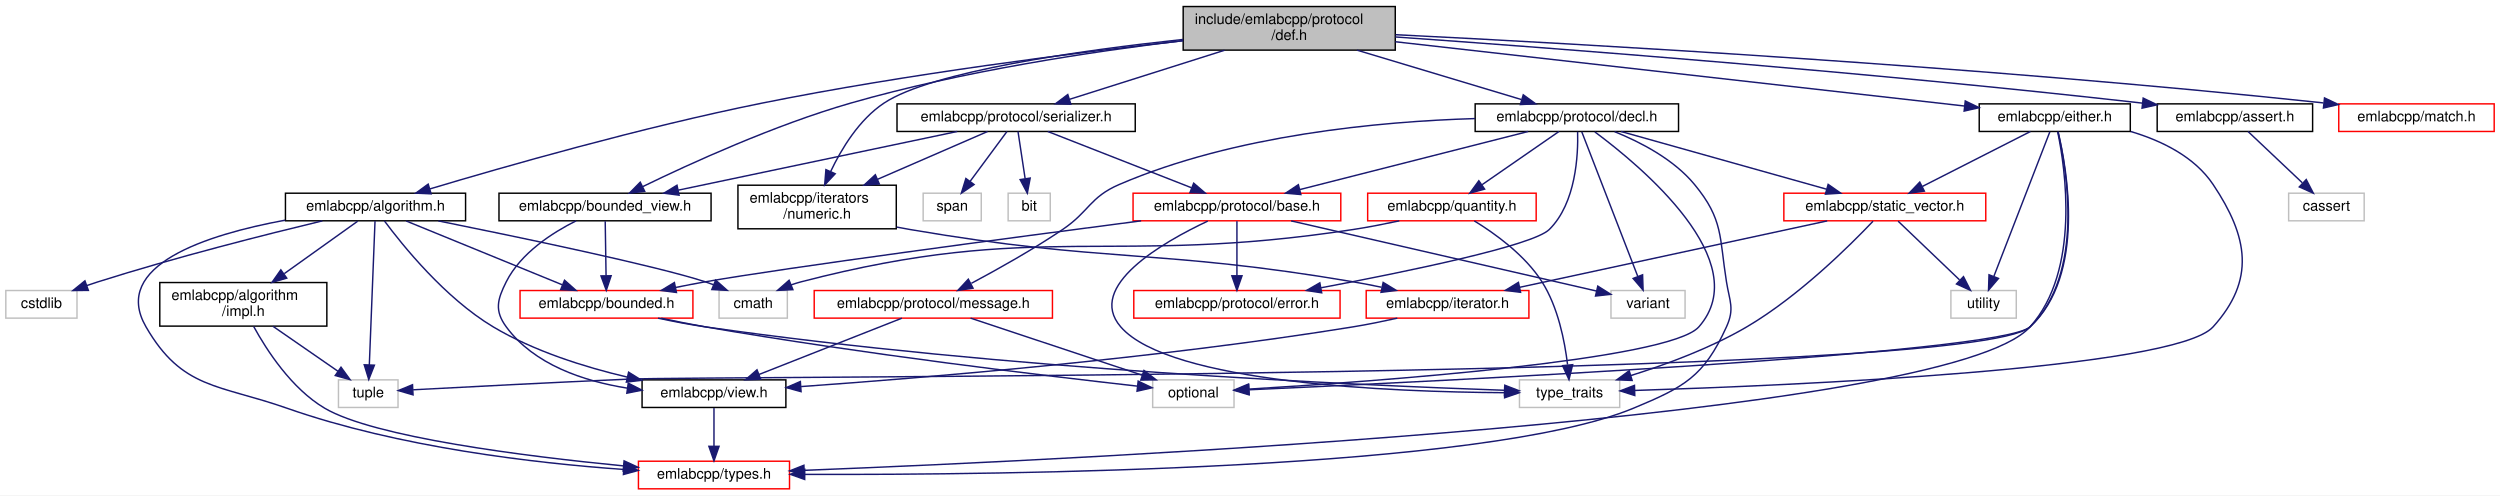
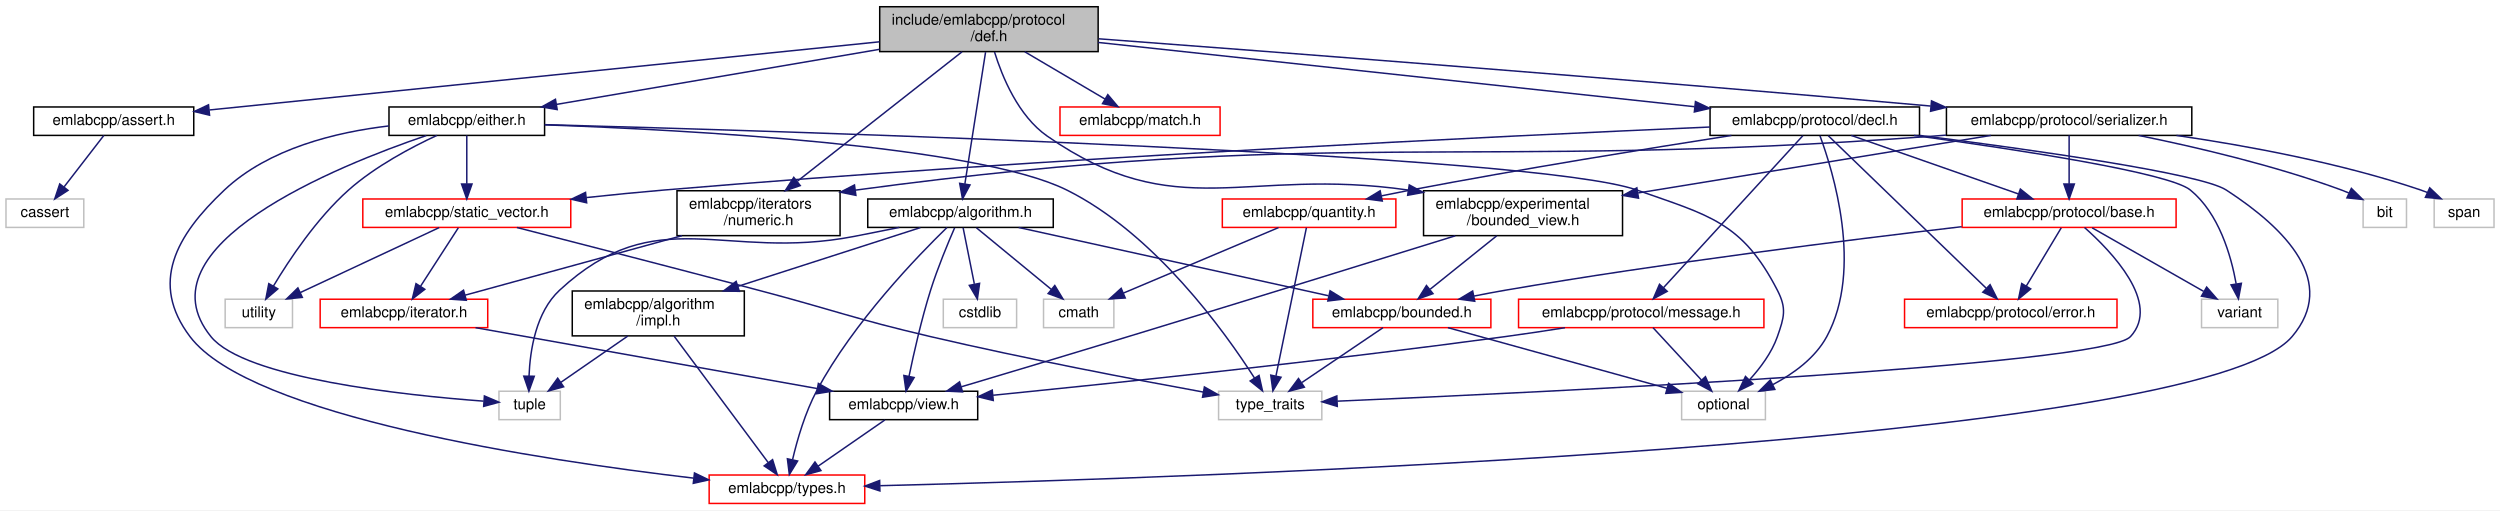
- <svg xmlns="http://www.w3.org/2000/svg" xmlns:xlink="http://www.w3.org/1999/xlink" width="1721pt" height="341pt" viewBox="0.00 0.00 1721.00 341.00">
+ <svg xmlns="http://www.w3.org/2000/svg" xmlns:xlink="http://www.w3.org/1999/xlink" width="1671pt" height="341pt" viewBox="0.00 0.00 1671.00 341.00">
  <g id="graph0" class="graph" transform="scale(1 1) rotate(0) translate(4 337)">
-     <polygon fill="white" stroke="transparent" points="-4,4 -4,-337 1717,-337 1717,4 -4,4" />
+     <polygon fill="white" stroke="transparent" points="-4,4 -4,-337 1667,-337 1667,4 -4,4" />
    <g id="node1" class="node">
      <g id="a_node1">
        <a xlink:title=" ">
-           <polygon fill="#bfbfbf" stroke="black" points="810.5,-302.5 810.5,-332.5 956.5,-332.5 956.5,-302.5 810.5,-302.5" />
-           <text text-anchor="start" x="818.5" y="-320.5" font-family="Helvetica,sans-Serif" font-size="10.00">include/emlabcpp/protocol</text>
-           <text text-anchor="middle" x="883.5" y="-309.5" font-family="Helvetica,sans-Serif" font-size="10.00">/def.h</text>
+           <polygon fill="#bfbfbf" stroke="black" points="584,-302.5 584,-332.5 730,-332.5 730,-302.5 584,-302.5" />
+           <text text-anchor="start" x="592" y="-320.5" font-family="Helvetica,sans-Serif" font-size="10.00">include/emlabcpp/protocol</text>
+           <text text-anchor="middle" x="657" y="-309.5" font-family="Helvetica,sans-Serif" font-size="10.00">/def.h</text>
        </a>
      </g>
    </g>
    <g id="node2" class="node">
      <g id="a_node2">
        <a xlink:href="algorithm_8h.html" target="_top" xlink:title=" ">
-           <polygon fill="white" stroke="black" points="192.5,-185 192.5,-204 316.5,-204 316.5,-185 192.5,-185" />
-           <text text-anchor="middle" x="254.5" y="-192" font-family="Helvetica,sans-Serif" font-size="10.00">emlabcpp/algorithm.h</text>
+           <polygon fill="white" stroke="black" points="576,-185 576,-204 700,-204 700,-185 576,-185" />
+           <text text-anchor="middle" x="638" y="-192" font-family="Helvetica,sans-Serif" font-size="10.00">emlabcpp/algorithm.h</text>
        </a>
      </g>
    </g>
    <g id="edge1" class="edge">
-       <path fill="none" stroke="midnightblue" d="M810.4,-308.96C736.78,-300.75 620.15,-286.06 520.5,-266 437.95,-249.38 342.99,-222.23 291.83,-206.92" />
-       <polygon fill="midnightblue" stroke="midnightblue" points="292.78,-203.56 282.2,-204.03 290.76,-210.26 292.78,-203.56" />
+       <path fill="none" stroke="midnightblue" d="M654.75,-302.14C651.3,-280.2 644.72,-238.33 640.92,-214.09" />
+       <polygon fill="midnightblue" stroke="midnightblue" points="644.35,-213.39 639.34,-204.05 637.44,-214.47 644.35,-213.39" />
    </g>
    <g id="node12" class="node">
      <g id="a_node12">
        <a xlink:href="assert_8h.html" target="_top" xlink:title=" ">
-           <polygon fill="white" stroke="black" points="1481,-246.5 1481,-265.5 1588,-265.5 1588,-246.5 1481,-246.5" />
-           <text text-anchor="middle" x="1534.5" y="-253.5" font-family="Helvetica,sans-Serif" font-size="10.00">emlabcpp/assert.h</text>
+           <polygon fill="white" stroke="black" points="18.5,-246.5 18.5,-265.5 125.5,-265.5 125.5,-246.5 18.5,-246.5" />
+           <text text-anchor="middle" x="72" y="-253.5" font-family="Helvetica,sans-Serif" font-size="10.00">emlabcpp/assert.h</text>
        </a>
      </g>
    </g>
    <g id="edge14" class="edge">
-       <path fill="none" stroke="midnightblue" d="M956.51,-311.56C1065.9,-303.85 1279.04,-287.71 1470.92,-266" />
-       <polygon fill="midnightblue" stroke="midnightblue" points="1471.37,-269.47 1480.91,-264.86 1470.58,-262.52 1471.37,-269.47" />
+       <path fill="none" stroke="midnightblue" d="M583.8,-309.05C468.26,-297.3 245.55,-274.65 136.01,-263.51" />
+       <polygon fill="midnightblue" stroke="midnightblue" points="136.07,-260 125.77,-262.47 135.37,-266.96 136.07,-260" />
    </g>
    <g id="node14" class="node">
      <g id="a_node14">
+         <a xlink:href="either_8h.html" target="_top" xlink:title=" ">
+           <polygon fill="white" stroke="black" points="256,-246.5 256,-265.5 360,-265.5 360,-246.5 256,-246.5" />
+           <text text-anchor="middle" x="308" y="-253.5" font-family="Helvetica,sans-Serif" font-size="10.00">emlabcpp/either.h</text>
+         </a>
+       </g>
+     </g>
+     <g id="edge16" class="edge">
+       <path fill="none" stroke="midnightblue" d="M583.84,-304.03C519.78,-293.11 427.85,-277.43 368.03,-267.24" />
+       <polygon fill="midnightblue" stroke="midnightblue" points="368.43,-263.75 357.99,-265.52 367.26,-270.65 368.43,-263.75" />
+     </g>
+     <g id="node18" class="node">
+       <g id="a_node18">
        <a xlink:href="bounded__view_8h.html" target="_top" xlink:title=" ">
-           <polygon fill="white" stroke="black" points="339.5,-185 339.5,-204 485.5,-204 485.5,-185 339.5,-185" />
-           <text text-anchor="middle" x="412.5" y="-192" font-family="Helvetica,sans-Serif" font-size="10.00">emlabcpp/bounded_view.h</text>
-         </a>
-       </g>
-     </g>
-     <g id="edge16" class="edge">
-       <path fill="none" stroke="midnightblue" d="M810.46,-309.05C748.64,-301.61 658.12,-288.07 581.5,-266 529.18,-250.93 471.22,-224.47 438.58,-208.6" />
-       <polygon fill="midnightblue" stroke="midnightblue" points="439.82,-205.31 429.3,-204.04 436.74,-211.59 439.82,-205.31" />
-     </g>
-     <g id="node15" class="node">
-       <g id="a_node15">
-         <a xlink:href="either_8h.html" target="_top" xlink:title=" ">
-           <polygon fill="white" stroke="black" points="1358.5,-246.5 1358.5,-265.5 1462.5,-265.5 1462.5,-246.5 1358.5,-246.5" />
-           <text text-anchor="middle" x="1410.5" y="-253.5" font-family="Helvetica,sans-Serif" font-size="10.00">emlabcpp/either.h</text>
-         </a>
-       </g>
-     </g>
-     <g id="edge19" class="edge">
-       <path fill="none" stroke="midnightblue" d="M956.5,-308.26C1060.76,-296.49 1250.5,-275.06 1348.4,-264.01" />
-       <polygon fill="midnightblue" stroke="midnightblue" points="1348.89,-267.48 1358.44,-262.88 1348.11,-260.52 1348.89,-267.48" />
+           <polygon fill="white" stroke="black" points="947.5,-179.5 947.5,-209.5 1080.5,-209.5 1080.5,-179.5 947.5,-179.5" />
+           <text text-anchor="start" x="955.5" y="-197.5" font-family="Helvetica,sans-Serif" font-size="10.00">emlabcpp/experimental</text>
+           <text text-anchor="middle" x="1014" y="-186.5" font-family="Helvetica,sans-Serif" font-size="10.00">/bounded_view.h</text>
+         </a>
+       </g>
+     </g>
+     <g id="edge27" class="edge">
+       <path fill="none" stroke="midnightblue" d="M660.72,-302.28C665.8,-285.88 676.58,-259.48 696,-246 782.72,-185.83 828.09,-225.7 937.24,-209.97" />
+       <polygon fill="midnightblue" stroke="midnightblue" points="937.96,-213.4 947.3,-208.39 936.88,-206.48 937.96,-213.4" />
    </g>
    <g id="node19" class="node">
      <g id="a_node19">
        <a xlink:href="numeric_8h.html" target="_top" xlink:title=" ">
-           <polygon fill="white" stroke="black" points="504,-179.5 504,-209.5 613,-209.5 613,-179.5 504,-179.5" />
-           <text text-anchor="start" x="512" y="-197.5" font-family="Helvetica,sans-Serif" font-size="10.00">emlabcpp/iterators</text>
-           <text text-anchor="middle" x="558.5" y="-186.5" font-family="Helvetica,sans-Serif" font-size="10.00">/numeric.h</text>
+           <polygon fill="white" stroke="black" points="448.5,-179.5 448.5,-209.5 557.5,-209.5 557.5,-179.5 448.5,-179.5" />
+           <text text-anchor="start" x="456.5" y="-197.5" font-family="Helvetica,sans-Serif" font-size="10.00">emlabcpp/iterators</text>
+           <text text-anchor="middle" x="503" y="-186.5" font-family="Helvetica,sans-Serif" font-size="10.00">/numeric.h</text>
        </a>
      </g>
    </g>
    <g id="edge30" class="edge">
-       <path fill="none" stroke="midnightblue" d="M810.39,-309.85C739.36,-302.24 637.52,-287.91 604.5,-266 587.46,-254.69 575.3,-234.68 567.78,-218.85" />
-       <polygon fill="midnightblue" stroke="midnightblue" points="570.96,-217.38 563.7,-209.66 564.56,-220.22 570.96,-217.38" />
+       <path fill="none" stroke="midnightblue" d="M639.03,-302.38C611.91,-281.07 560.36,-240.57 529.1,-216" />
+       <polygon fill="midnightblue" stroke="midnightblue" points="530.88,-212.95 520.85,-209.53 526.55,-218.46 530.88,-212.95" />
    </g>
    <g id="node20" class="node">
      <g id="a_node20">
        <a xlink:href="match_8h.html" target="_top" xlink:title=" ">
-           <polygon fill="white" stroke="red" points="1606,-246.5 1606,-265.5 1713,-265.5 1713,-246.5 1606,-246.5" />
-           <text text-anchor="middle" x="1659.5" y="-253.5" font-family="Helvetica,sans-Serif" font-size="10.00">emlabcpp/match.h</text>
+           <polygon fill="white" stroke="red" points="704.5,-246.5 704.5,-265.5 811.5,-265.5 811.5,-246.5 704.5,-246.5" />
+           <text text-anchor="middle" x="758" y="-253.5" font-family="Helvetica,sans-Serif" font-size="10.00">emlabcpp/match.h</text>
        </a>
      </g>
    </g>
    <g id="edge32" class="edge">
-       <path fill="none" stroke="midnightblue" d="M956.64,-313.11C1084.26,-306.79 1356.15,-291.61 1595.47,-266.15" />
-       <polygon fill="midnightblue" stroke="midnightblue" points="1596.19,-269.59 1605.76,-265.05 1595.45,-262.63 1596.19,-269.59" />
+       <path fill="none" stroke="midnightblue" d="M680.94,-302.4C697.13,-292.86 718.41,-280.32 734.5,-270.84" />
+       <polygon fill="midnightblue" stroke="midnightblue" points="736.46,-273.75 743.3,-265.66 732.91,-267.72 736.46,-273.75" />
    </g>
    <g id="node21" class="node">
      <g id="a_node21">
        <a xlink:href="decl_8h.html" target="_top" xlink:title=" ">
-           <polygon fill="white" stroke="black" points="1011.5,-246.5 1011.5,-265.5 1151.5,-265.5 1151.5,-246.5 1011.5,-246.5" />
-           <text text-anchor="middle" x="1081.5" y="-253.5" font-family="Helvetica,sans-Serif" font-size="10.00">emlabcpp/protocol/decl.h</text>
+           <polygon fill="white" stroke="black" points="1139,-246.5 1139,-265.5 1279,-265.5 1279,-246.5 1139,-246.5" />
+           <text text-anchor="middle" x="1209" y="-253.5" font-family="Helvetica,sans-Serif" font-size="10.00">emlabcpp/protocol/decl.h</text>
        </a>
      </g>
    </g>
    <g id="edge33" class="edge">
-       <path fill="none" stroke="midnightblue" d="M930.17,-302.47C964.63,-292.12 1010.96,-278.2 1043.24,-268.5" />
-       <polygon fill="midnightblue" stroke="midnightblue" points="1044.62,-271.74 1053.19,-265.51 1042.61,-265.03 1044.62,-271.74" />
+       <path fill="none" stroke="midnightblue" d="M730.02,-308.63C833.34,-297.49 1021.54,-277.21 1128.7,-265.66" />
+       <polygon fill="midnightblue" stroke="midnightblue" points="1129.24,-269.12 1138.81,-264.57 1128.49,-262.16 1129.24,-269.12" />
    </g>
    <g id="node27" class="node">
      <g id="a_node27">
        <a xlink:href="serializer_8h.html" target="_top" xlink:title=" ">
-           <polygon fill="white" stroke="black" points="613.5,-246.5 613.5,-265.5 777.5,-265.5 777.5,-246.5 613.5,-246.5" />
-           <text text-anchor="middle" x="695.5" y="-253.5" font-family="Helvetica,sans-Serif" font-size="10.00">emlabcpp/protocol/serializer.h</text>
+           <polygon fill="white" stroke="black" points="1297,-246.5 1297,-265.5 1461,-265.5 1461,-246.5 1297,-246.5" />
+           <text text-anchor="middle" x="1379" y="-253.5" font-family="Helvetica,sans-Serif" font-size="10.00">emlabcpp/protocol/serializer.h</text>
        </a>
      </g>
    </g>
    <g id="edge50" class="edge">
-       <path fill="none" stroke="midnightblue" d="M838.95,-302.4C806.46,-292.12 762.96,-278.35 732.41,-268.68" />
-       <polygon fill="midnightblue" stroke="midnightblue" points="733.17,-265.25 722.58,-265.57 731.06,-271.93 733.17,-265.25" />
+       <path fill="none" stroke="midnightblue" d="M730.39,-311.07C846.19,-302.41 1078.67,-284.63 1286.48,-266.12" />
+       <polygon fill="midnightblue" stroke="midnightblue" points="1287.02,-269.59 1296.67,-265.21 1286.39,-262.62 1287.02,-269.59" />
    </g>
    <g id="node3" class="node">
      <g id="a_node3">
        <a xlink:href="impl_8h.html" target="_top" xlink:title=" ">
-           <polygon fill="white" stroke="black" points="106,-112.5 106,-142.5 221,-142.5 221,-112.5 106,-112.5" />
-           <text text-anchor="start" x="114" y="-130.5" font-family="Helvetica,sans-Serif" font-size="10.00">emlabcpp/algorithm</text>
-           <text text-anchor="middle" x="163.5" y="-119.5" font-family="Helvetica,sans-Serif" font-size="10.00">/impl.h</text>
+           <polygon fill="white" stroke="black" points="378.5,-112.5 378.5,-142.5 493.5,-142.5 493.5,-112.5 378.5,-112.5" />
+           <text text-anchor="start" x="386.5" y="-130.5" font-family="Helvetica,sans-Serif" font-size="10.00">emlabcpp/algorithm</text>
+           <text text-anchor="middle" x="436" y="-119.5" font-family="Helvetica,sans-Serif" font-size="10.00">/impl.h</text>
        </a>
      </g>
    </g>
    <g id="edge2" class="edge">
-       <path fill="none" stroke="midnightblue" d="M242.23,-184.73C229.34,-175.53 208.63,-160.73 191.68,-148.63" />
-       <polygon fill="midnightblue" stroke="midnightblue" points="193.4,-145.55 183.22,-142.59 189.33,-151.25 193.4,-145.55" />
+       <path fill="none" stroke="midnightblue" d="M611.18,-184.87C580.21,-174.9 528.51,-158.27 489.28,-145.64" />
+       <polygon fill="midnightblue" stroke="midnightblue" points="490.19,-142.26 479.59,-142.53 488.04,-148.92 490.19,-142.26" />
    </g>
    <g id="node4" class="node">
      <g id="a_node4">
        <a xlink:href="types_8h.html" target="_top" xlink:title=" ">
-           <polygon fill="white" stroke="red" points="435.5,-0.5 435.5,-19.5 539.5,-19.5 539.5,-0.5 435.5,-0.5" />
-           <text text-anchor="middle" x="487.5" y="-7.5" font-family="Helvetica,sans-Serif" font-size="10.00">emlabcpp/types.h</text>
+           <polygon fill="white" stroke="red" points="470,-0.5 470,-19.5 574,-19.5 574,-0.5 470,-0.5" />
+           <text text-anchor="middle" x="522" y="-7.5" font-family="Helvetica,sans-Serif" font-size="10.00">emlabcpp/types.h</text>
        </a>
      </g>
    </g>
    <g id="edge8" class="edge">
-       <path fill="none" stroke="midnightblue" d="M192.3,-185.43C138.23,-175.45 72.08,-154.3 96.5,-112 121.39,-68.89 146.53,-72.49 193.5,-56 270.53,-28.95 364.55,-18.15 425.19,-13.84" />
-       <polygon fill="midnightblue" stroke="midnightblue" points="425.63,-17.32 435.37,-13.16 425.16,-10.34 425.63,-17.32" />
+       <path fill="none" stroke="midnightblue" d="M628.96,-184.94C610.14,-166.67 566.5,-121.74 542,-76 534.16,-61.36 528.9,-43.19 525.75,-29.79" />
+       <polygon fill="midnightblue" stroke="midnightblue" points="529.13,-28.86 523.59,-19.83 522.29,-30.35 529.13,-28.86" />
    </g>
    <g id="node5" class="node">
      <g id="a_node5">
        <a xlink:title=" ">
-           <polygon fill="white" stroke="#bfbfbf" points="229,-56.5 229,-75.5 270,-75.5 270,-56.5 229,-56.5" />
-           <text text-anchor="middle" x="249.5" y="-63.5" font-family="Helvetica,sans-Serif" font-size="10.00">tuple</text>
+           <polygon fill="white" stroke="#bfbfbf" points="329.5,-56.5 329.5,-75.5 370.5,-75.5 370.5,-56.5 329.5,-56.5" />
+           <text text-anchor="middle" x="350" y="-63.5" font-family="Helvetica,sans-Serif" font-size="10.00">tuple</text>
        </a>
      </g>
    </g>
    <g id="edge13" class="edge">
-       <path fill="none" stroke="midnightblue" d="M254.16,-184.81C253.35,-164.49 251.34,-113.55 250.24,-85.78" />
-       <polygon fill="midnightblue" stroke="midnightblue" points="253.74,-85.61 249.85,-75.76 246.74,-85.89 253.74,-85.61" />
+       <path fill="none" stroke="midnightblue" d="M597.11,-185C587.25,-182.99 576.76,-180.89 567,-179 479.61,-162.09 435.3,-203.48 370,-143 354.23,-128.4 350.3,-103 349.6,-85.61" />
+       <polygon fill="midnightblue" stroke="midnightblue" points="353.1,-85.51 349.52,-75.54 346.1,-85.57 353.1,-85.51" />
    </g>
    <g id="node6" class="node">
      <g id="a_node6">
        <a xlink:href="bounded_8h.html" target="_top" xlink:title=" ">
-           <polygon fill="white" stroke="red" points="354,-118 354,-137 473,-137 473,-118 354,-118" />
-           <text text-anchor="middle" x="413.5" y="-125" font-family="Helvetica,sans-Serif" font-size="10.00">emlabcpp/bounded.h</text>
+           <polygon fill="white" stroke="red" points="873.5,-118 873.5,-137 992.5,-137 992.5,-118 873.5,-118" />
+           <text text-anchor="middle" x="933" y="-125" font-family="Helvetica,sans-Serif" font-size="10.00">emlabcpp/bounded.h</text>
        </a>
      </g>
    </g>
    <g id="edge5" class="edge">
-       <path fill="none" stroke="midnightblue" d="M275.61,-184.87C303.13,-173.62 351.45,-153.87 382.96,-140.99" />
-       <polygon fill="midnightblue" stroke="midnightblue" points="384.62,-144.09 392.55,-137.06 381.97,-137.61 384.62,-144.09" />
+       <path fill="none" stroke="midnightblue" d="M676.87,-184.94C730.15,-173.2 825.87,-152.11 884,-139.3" />
+       <polygon fill="midnightblue" stroke="midnightblue" points="885.03,-142.65 894.04,-137.08 883.53,-135.82 885.03,-142.65" />
    </g>
    <g id="node9" class="node">
      <g id="a_node9">
        <a xlink:href="view_8h.html" target="_top" xlink:title=" ">
-           <polygon fill="white" stroke="black" points="438,-56.5 438,-75.5 537,-75.5 537,-56.5 438,-56.5" />
-           <text text-anchor="middle" x="487.5" y="-63.5" font-family="Helvetica,sans-Serif" font-size="10.00">emlabcpp/view.h</text>
+           <polygon fill="white" stroke="black" points="550.5,-56.5 550.5,-75.5 649.5,-75.5 649.5,-56.5 550.5,-56.5" />
+           <text text-anchor="middle" x="600" y="-63.5" font-family="Helvetica,sans-Serif" font-size="10.00">emlabcpp/view.h</text>
        </a>
      </g>
    </g>
    <g id="edge9" class="edge">
-       <path fill="none" stroke="midnightblue" d="M260.6,-184.96C272.89,-168.41 302.27,-131.84 335.5,-112 363.61,-95.22 398.43,-84.32 427.64,-77.45" />
-       <polygon fill="midnightblue" stroke="midnightblue" points="428.73,-80.79 437.72,-75.19 427.19,-73.96 428.73,-80.79" />
+       <path fill="none" stroke="midnightblue" d="M634.06,-184.7C629.71,-174.73 622.7,-157.93 618,-143 611.91,-123.64 606.79,-100.94 603.58,-85.42" />
+       <polygon fill="midnightblue" stroke="midnightblue" points="607,-84.66 601.6,-75.54 600.14,-86.04 607,-84.66" />
    </g>
    <g id="node10" class="node">
      <g id="a_node10">
        <a xlink:title=" ">
-           <polygon fill="white" stroke="#bfbfbf" points="491,-118 491,-137 538,-137 538,-118 491,-118" />
-           <text text-anchor="middle" x="514.5" y="-125" font-family="Helvetica,sans-Serif" font-size="10.00">cmath</text>
+           <polygon fill="white" stroke="#bfbfbf" points="693.5,-118 693.5,-137 740.5,-137 740.5,-118 693.5,-118" />
+           <text text-anchor="middle" x="717" y="-125" font-family="Helvetica,sans-Serif" font-size="10.00">cmath</text>
        </a>
      </g>
    </g>
    <g id="edge11" class="edge">
-       <path fill="none" stroke="midnightblue" d="M297.73,-184.93C353.64,-173.67 447.83,-154.02 481.5,-143 483.37,-142.39 485.29,-141.7 487.2,-140.98" />
-       <polygon fill="midnightblue" stroke="midnightblue" points="488.67,-144.16 496.59,-137.13 486.01,-137.68 488.67,-144.16" />
+       <path fill="none" stroke="midnightblue" d="M648.65,-184.73C661.45,-174.21 683.12,-156.38 698.63,-143.62" />
+       <polygon fill="midnightblue" stroke="midnightblue" points="701.02,-146.18 706.51,-137.13 696.57,-140.78 701.02,-146.18" />
    </g>
    <g id="node11" class="node">
      <g id="a_node11">
        <a xlink:title=" ">
-           <polygon fill="white" stroke="#bfbfbf" points="0,-118 0,-137 49,-137 49,-118 0,-118" />
-           <text text-anchor="middle" x="24.5" y="-125" font-family="Helvetica,sans-Serif" font-size="10.00">cstdlib</text>
+           <polygon fill="white" stroke="#bfbfbf" points="626.5,-118 626.5,-137 675.5,-137 675.5,-118 626.5,-118" />
+           <text text-anchor="middle" x="651" y="-125" font-family="Helvetica,sans-Serif" font-size="10.00">cstdlib</text>
        </a>
      </g>
    </g>
    <g id="edge12" class="edge">
-       <path fill="none" stroke="midnightblue" d="M217.94,-184.96C179.27,-175.66 116.63,-159.86 63.5,-143 60.94,-142.19 58.3,-141.31 55.66,-140.39" />
-       <polygon fill="midnightblue" stroke="midnightblue" points="56.83,-137.09 46.23,-137.01 54.46,-143.68 56.83,-137.09" />
+       <path fill="none" stroke="midnightblue" d="M639.75,-184.73C641.66,-175.18 644.78,-159.62 647.24,-147.28" />
+       <polygon fill="midnightblue" stroke="midnightblue" points="650.75,-147.62 649.27,-137.13 643.88,-146.25 650.75,-147.62" />
    </g>
    <g id="edge3" class="edge">
-       <path fill="none" stroke="midnightblue" d="M170.62,-112.26C179.63,-95.85 196.75,-69.42 219.5,-56 253.42,-35.99 357.05,-22.94 425.07,-16.29" />
-       <polygon fill="midnightblue" stroke="midnightblue" points="425.62,-19.75 435.24,-15.31 424.96,-12.78 425.62,-19.75" />
+       <path fill="none" stroke="midnightblue" d="M446.55,-112.34C462.46,-90.96 492.57,-50.53 509.54,-27.73" />
+       <polygon fill="midnightblue" stroke="midnightblue" points="512.38,-29.78 515.54,-19.67 506.77,-25.6 512.38,-29.78" />
    </g>
    <g id="edge4" class="edge">
-       <path fill="none" stroke="midnightblue" d="M183.88,-112.4C197.41,-103.04 215.11,-90.79 228.72,-81.38" />
-       <polygon fill="midnightblue" stroke="midnightblue" points="230.75,-84.23 236.99,-75.66 226.77,-78.47 230.75,-84.23" />
+       <path fill="none" stroke="midnightblue" d="M415.62,-112.4C402.09,-103.04 384.39,-90.79 370.78,-81.38" />
+       <polygon fill="midnightblue" stroke="midnightblue" points="372.73,-78.47 362.51,-75.66 368.75,-84.23 372.73,-78.47" />
    </g>
    <g id="node7" class="node">
      <g id="a_node7">
        <a xlink:title=" ">
-           <polygon fill="white" stroke="#bfbfbf" points="789.5,-56.5 789.5,-75.5 845.5,-75.5 845.5,-56.5 789.5,-56.5" />
-           <text text-anchor="middle" x="817.5" y="-63.5" font-family="Helvetica,sans-Serif" font-size="10.00">optional</text>
+           <polygon fill="white" stroke="#bfbfbf" points="1120,-56.5 1120,-75.5 1176,-75.5 1176,-56.5 1120,-56.5" />
+           <text text-anchor="middle" x="1148" y="-63.5" font-family="Helvetica,sans-Serif" font-size="10.00">optional</text>
        </a>
      </g>
    </g>
    <g id="edge6" class="edge">
-       <path fill="none" stroke="midnightblue" d="M451.17,-117.93C461.01,-115.84 471.63,-113.71 481.5,-112 588.67,-93.43 716.21,-78.22 778.86,-71.2" />
-       <polygon fill="midnightblue" stroke="midnightblue" points="779.52,-74.64 789.07,-70.06 778.74,-67.69 779.52,-74.64" />
+       <path fill="none" stroke="midnightblue" d="M963.8,-117.98C1002.42,-107.29 1068.59,-88.98 1110.22,-77.46" />
+       <polygon fill="midnightblue" stroke="midnightblue" points="1111.28,-80.79 1119.99,-74.75 1109.42,-74.05 1111.28,-80.79" />
    </g>
    <g id="node8" class="node">
      <g id="a_node8">
        <a xlink:title=" ">
-           <polygon fill="white" stroke="#bfbfbf" points="1042,-56.5 1042,-75.5 1111,-75.5 1111,-56.5 1042,-56.5" />
-           <text text-anchor="middle" x="1076.5" y="-63.5" font-family="Helvetica,sans-Serif" font-size="10.00">type_traits</text>
+           <polygon fill="white" stroke="#bfbfbf" points="810.5,-56.5 810.5,-75.5 879.5,-75.5 879.5,-56.5 810.5,-56.5" />
+           <text text-anchor="middle" x="845" y="-63.5" font-family="Helvetica,sans-Serif" font-size="10.00">type_traits</text>
        </a>
      </g>
    </g>
    <g id="edge7" class="edge">
-       <path fill="none" stroke="midnightblue" d="M448.98,-117.99C459.41,-115.75 470.87,-113.53 481.5,-112 685.55,-82.66 931.9,-71.74 1031.49,-68.34" />
-       <polygon fill="midnightblue" stroke="midnightblue" points="1031.9,-71.82 1041.78,-67.99 1031.67,-64.83 1031.9,-71.82" />
+       <path fill="none" stroke="midnightblue" d="M920.39,-117.98C906.28,-108.43 883.17,-92.81 866.25,-81.37" />
+       <polygon fill="midnightblue" stroke="midnightblue" points="867.83,-78.21 857.58,-75.51 863.91,-84.01 867.83,-78.21" />
    </g>
    <g id="edge10" class="edge">
-       <path fill="none" stroke="midnightblue" d="M487.5,-56.08C487.5,-49.01 487.5,-38.86 487.5,-29.99" />
-       <polygon fill="midnightblue" stroke="midnightblue" points="491,-29.75 487.5,-19.75 484,-29.75 491,-29.75" />
+       <path fill="none" stroke="midnightblue" d="M587.47,-56.32C575.41,-47.98 556.97,-35.21 542.73,-25.35" />
+       <polygon fill="midnightblue" stroke="midnightblue" points="544.72,-22.47 534.5,-19.65 540.73,-28.22 544.72,-22.47" />
    </g>
    <g id="node13" class="node">
      <g id="a_node13">
        <a xlink:title=" ">
-           <polygon fill="white" stroke="#bfbfbf" points="1571.5,-185 1571.5,-204 1623.5,-204 1623.5,-185 1571.5,-185" />
-           <text text-anchor="middle" x="1597.5" y="-192" font-family="Helvetica,sans-Serif" font-size="10.00">cassert</text>
+           <polygon fill="white" stroke="#bfbfbf" points="0,-185 0,-204 52,-204 52,-185 0,-185" />
+           <text text-anchor="middle" x="26" y="-192" font-family="Helvetica,sans-Serif" font-size="10.00">cassert</text>
        </a>
      </g>
    </g>
    <g id="edge15" class="edge">
-       <path fill="none" stroke="midnightblue" d="M1543.53,-246.48C1553.26,-237.28 1568.96,-222.46 1580.92,-211.16" />
-       <polygon fill="midnightblue" stroke="midnightblue" points="1583.62,-213.42 1588.49,-204.01 1578.82,-208.33 1583.62,-213.42" />
+       <path fill="none" stroke="midnightblue" d="M65.41,-246.48C58.51,-237.55 47.5,-223.31 38.87,-212.14" />
+       <polygon fill="midnightblue" stroke="midnightblue" points="41.46,-209.78 32.58,-204.01 35.93,-214.06 41.46,-209.78" />
+     </g>
+     <g id="edge22" class="edge">
+       <path fill="none" stroke="midnightblue" d="M255.92,-252.83C220.76,-248.7 175.53,-237.82 146,-210 113.43,-179.32 96.03,-147.7 123,-112 163.29,-58.67 357.76,-29.35 459.57,-17.42" />
+       <polygon fill="midnightblue" stroke="midnightblue" points="460.18,-20.88 469.72,-16.26 459.38,-13.92 460.18,-20.88" />
+     </g>
+     <g id="edge24" class="edge">
+       <path fill="none" stroke="midnightblue" d="M280.93,-246.4C221.37,-226.12 88.01,-172.42 137,-112 159.6,-84.12 265.9,-72.84 319.27,-68.87" />
+       <polygon fill="midnightblue" stroke="midnightblue" points="319.77,-72.35 329.5,-68.16 319.28,-65.37 319.77,-72.35" />
+     </g>
+     <g id="edge23" class="edge">
+       <path fill="none" stroke="midnightblue" d="M360.13,-253.68C523.95,-249.28 1021.57,-234.08 1090,-210 1138.4,-192.97 1160.5,-188.61 1184,-143 1190.31,-130.75 1188.56,-125 1184,-112 1180.21,-101.21 1172.63,-91.08 1165.4,-83.18" />
+       <polygon fill="midnightblue" stroke="midnightblue" points="1167.67,-80.49 1158.16,-75.81 1162.67,-85.4 1167.67,-80.49" />
+     </g>
+     <g id="edge25" class="edge">
+       <path fill="none" stroke="midnightblue" d="M360.1,-253.55C454.34,-250.22 648.93,-239.85 709,-210 767.67,-180.85 814.57,-115.46 834.55,-84.24" />
+       <polygon fill="midnightblue" stroke="midnightblue" points="837.54,-86.06 839.87,-75.72 831.61,-82.35 837.54,-86.06" />
+     </g>
+     <g id="node15" class="node">
+       <g id="a_node15">
+         <a xlink:href="static__vector_8h.html" target="_top" xlink:title=" ">
+           <polygon fill="white" stroke="red" points="238.5,-185 238.5,-204 377.5,-204 377.5,-185 238.5,-185" />
+           <text text-anchor="middle" x="308" y="-192" font-family="Helvetica,sans-Serif" font-size="10.00">emlabcpp/static_vector.h</text>
+         </a>
+       </g>
    </g>
    <g id="edge17" class="edge">
-       <path fill="none" stroke="midnightblue" d="M412.63,-184.73C412.78,-175.18 413.02,-159.62 413.21,-147.28" />
-       <polygon fill="midnightblue" stroke="midnightblue" points="416.71,-147.18 413.37,-137.13 409.71,-147.07 416.71,-147.18" />
-     </g>
-     <g id="edge18" class="edge">
-       <path fill="none" stroke="midnightblue" d="M392.6,-184.99C376.34,-176.84 354.48,-162.84 344.5,-143 338.31,-130.69 336.35,-123.11 344.5,-112 363.59,-85.98 397.73,-74.61 427.86,-69.8" />
-       <polygon fill="midnightblue" stroke="midnightblue" points="428.48,-73.25 437.9,-68.41 427.52,-66.32 428.48,-73.25" />
-     </g>
-     <g id="edge25" class="edge">
-       <path fill="none" stroke="midnightblue" d="M1412.52,-246.25C1417.63,-221.6 1428.36,-150.92 1393.5,-112 1337.16,-49.09 745.02,-20.88 549.65,-13.23" />
-       <polygon fill="midnightblue" stroke="midnightblue" points="549.68,-9.73 539.55,-12.84 549.41,-16.72 549.68,-9.73" />
-     </g>
-     <g id="edge27" class="edge">
-       <path fill="none" stroke="midnightblue" d="M1412.79,-246.26C1418.81,-221.02 1432.1,-147.59 1393.5,-112 1354.06,-75.63 482.1,-78.35 428.5,-76 376.52,-73.72 316.08,-70.58 280.41,-68.68" />
-       <polygon fill="midnightblue" stroke="midnightblue" points="280.34,-65.17 270.17,-68.13 279.97,-72.16 280.34,-65.17" />
+       <path fill="none" stroke="midnightblue" d="M308,-246.48C308,-238.08 308,-224.98 308,-214.16" />
+       <polygon fill="midnightblue" stroke="midnightblue" points="311.5,-214.01 308,-204.01 304.5,-214.01 311.5,-214.01" />
+     </g>
+     <g id="node17" class="node">
+       <g id="a_node17">
+         <a xlink:title=" ">
+           <polygon fill="white" stroke="#bfbfbf" points="146.5,-118 146.5,-137 191.5,-137 191.5,-118 146.5,-118" />
+           <text text-anchor="middle" x="169" y="-125" font-family="Helvetica,sans-Serif" font-size="10.00">utility</text>
+         </a>
+       </g>
    </g>
    <g id="edge26" class="edge">
-       <path fill="none" stroke="midnightblue" d="M1412.72,-246.33C1418.55,-221.3 1431.37,-148.37 1393.5,-112 1374.08,-93.35 981.94,-74.32 856.05,-68.68" />
-       <polygon fill="midnightblue" stroke="midnightblue" points="855.88,-65.17 845.74,-68.22 855.57,-72.16 855.88,-65.17" />
-     </g>
-     <g id="edge28" class="edge">
-       <path fill="none" stroke="midnightblue" d="M1462.78,-246.48C1484.09,-240.15 1506.69,-229.14 1519.5,-210 1543.72,-173.8 1548.7,-144.32 1519.5,-112 1493.14,-82.82 1228.82,-71.6 1121.47,-68.22" />
-       <polygon fill="midnightblue" stroke="midnightblue" points="1121.38,-64.72 1111.28,-67.91 1121.17,-71.71 1121.38,-64.72" />
+       <path fill="none" stroke="midnightblue" d="M288.02,-246.49C271.09,-238.65 246.81,-225.84 229,-210 207.73,-191.08 189.35,-163.47 178.73,-145.74" />
+       <polygon fill="midnightblue" stroke="midnightblue" points="181.71,-143.91 173.65,-137.03 175.66,-147.43 181.71,-143.91" />
+     </g>
+     <g id="edge20" class="edge">
+       <path fill="none" stroke="midnightblue" d="M341.5,-184.93C380.36,-174.97 446.37,-157.97 503,-143 554.18,-129.48 566.45,-124.04 618,-112 680.92,-97.3 754.38,-83.31 800.3,-74.94" />
+       <polygon fill="midnightblue" stroke="midnightblue" points="801.02,-78.37 810.23,-73.14 799.77,-71.48 801.02,-78.37" />
    </g>
    <g id="node16" class="node">
      <g id="a_node16">
-         <a xlink:href="static__vector_8h.html" target="_top" xlink:title=" ">
-           <polygon fill="white" stroke="red" points="1224,-185 1224,-204 1363,-204 1363,-185 1224,-185" />
-           <text text-anchor="middle" x="1293.5" y="-192" font-family="Helvetica,sans-Serif" font-size="10.00">emlabcpp/static_vector.h</text>
-         </a>
-       </g>
-     </g>
-     <g id="edge20" class="edge">
-       <path fill="none" stroke="midnightblue" d="M1393.74,-246.48C1374.28,-236.58 1341.95,-220.14 1319.29,-208.62" />
-       <polygon fill="midnightblue" stroke="midnightblue" points="1320.73,-205.42 1310.23,-204.01 1317.56,-211.66 1320.73,-205.42" />
-     </g>
-     <g id="node18" class="node">
-       <g id="a_node18">
-         <a xlink:title=" ">
-           <polygon fill="white" stroke="#bfbfbf" points="1339,-118 1339,-137 1384,-137 1384,-118 1339,-118" />
-           <text text-anchor="middle" x="1361.5" y="-125" font-family="Helvetica,sans-Serif" font-size="10.00">utility</text>
-         </a>
-       </g>
+         <a xlink:href="iterator_8h.html" target="_top" xlink:title=" ">
+           <polygon fill="white" stroke="red" points="210,-118 210,-137 322,-137 322,-118 210,-118" />
+           <text text-anchor="middle" x="266" y="-125" font-family="Helvetica,sans-Serif" font-size="10.00">emlabcpp/iterator.h</text>
+         </a>
+       </g>
+     </g>
+     <g id="edge18" class="edge">
+       <path fill="none" stroke="midnightblue" d="M302.34,-184.73C295.91,-174.79 285.28,-158.34 277.17,-145.79" />
+       <polygon fill="midnightblue" stroke="midnightblue" points="279.94,-143.63 271.57,-137.13 274.06,-147.43 279.94,-143.63" />
+     </g>
+     <g id="edge21" class="edge">
+       <path fill="none" stroke="midnightblue" d="M289.54,-184.87C265.76,-173.75 224.21,-154.32 196.65,-141.43" />
+       <polygon fill="midnightblue" stroke="midnightblue" points="198.08,-138.23 187.53,-137.17 195.11,-144.57 198.08,-138.23" />
+     </g>
+     <g id="edge19" class="edge">
+       <path fill="none" stroke="midnightblue" d="M313.85,-117.98C374.12,-107.24 477.59,-88.81 542.21,-77.29" />
+       <polygon fill="midnightblue" stroke="midnightblue" points="543,-80.71 552.23,-75.51 541.78,-73.82 543,-80.71" />
+     </g>
+     <g id="edge28" class="edge">
+       <path fill="none" stroke="midnightblue" d="M996.42,-179.4C983.29,-168.86 965.37,-154.48 951.93,-143.69" />
+       <polygon fill="midnightblue" stroke="midnightblue" points="953.82,-140.72 943.83,-137.19 949.44,-146.18 953.82,-140.72" />
    </g>
    <g id="edge29" class="edge">
-       <path fill="none" stroke="midnightblue" d="M1407.13,-246.31C1399.23,-225.9 1379.36,-174.6 1368.63,-146.91" />
-       <polygon fill="midnightblue" stroke="midnightblue" points="1371.77,-145.32 1364.89,-137.26 1365.24,-147.84 1371.77,-145.32" />
-     </g>
-     <g id="edge23" class="edge">
-       <path fill="none" stroke="midnightblue" d="M1285.4,-184.73C1269.92,-168.41 1234.47,-133.14 1198.5,-112 1173.52,-97.32 1142.93,-86.06 1118.63,-78.46" />
-       <polygon fill="midnightblue" stroke="midnightblue" points="1119.56,-75.09 1108.98,-75.54 1117.53,-81.79 1119.56,-75.09" />
-     </g>
-     <g id="node17" class="node">
-       <g id="a_node17">
-         <a xlink:href="iterator_8h.html" target="_top" xlink:title=" ">
-           <polygon fill="white" stroke="red" points="936.5,-118 936.5,-137 1048.5,-137 1048.5,-118 936.5,-118" />
-           <text text-anchor="middle" x="992.5" y="-125" font-family="Helvetica,sans-Serif" font-size="10.00">emlabcpp/iterator.h</text>
-         </a>
-       </g>
-     </g>
-     <g id="edge21" class="edge">
-       <path fill="none" stroke="midnightblue" d="M1253.84,-184.94C1199.36,-173.17 1101.41,-152.02 1042.13,-139.22" />
-       <polygon fill="midnightblue" stroke="midnightblue" points="1042.76,-135.77 1032.25,-137.08 1041.28,-142.62 1042.76,-135.77" />
-     </g>
-     <g id="edge24" class="edge">
-       <path fill="none" stroke="midnightblue" d="M1302.67,-184.73C1313.48,-174.4 1331.65,-157.04 1344.94,-144.33" />
-       <polygon fill="midnightblue" stroke="midnightblue" points="1347.66,-146.57 1352.47,-137.13 1342.83,-141.51 1347.66,-146.57" />
-     </g>
-     <g id="edge22" class="edge">
-       <path fill="none" stroke="midnightblue" d="M957.9,-117.99C948.12,-115.8 937.43,-113.61 927.5,-112 792.52,-90.12 632.43,-76.91 547.47,-70.89" />
-       <polygon fill="midnightblue" stroke="midnightblue" points="547.46,-67.38 537.24,-70.17 546.97,-74.36 547.46,-67.38" />
+       <path fill="none" stroke="midnightblue" d="M968.72,-179.4C916.16,-163.07 826.86,-135.39 750,-112 712.14,-100.48 668.85,-87.51 638.53,-78.47" />
+       <polygon fill="midnightblue" stroke="midnightblue" points="639.36,-75.06 628.78,-75.56 637.36,-81.77 639.36,-75.06" />
    </g>
    <g id="edge31" class="edge">
-       <path fill="none" stroke="midnightblue" d="M613.24,-180.7C616.36,-180.09 619.47,-179.52 622.5,-179 757.03,-155.89 792.94,-165.89 927.5,-143 933.86,-141.92 940.53,-140.62 947.08,-139.25" />
-       <polygon fill="midnightblue" stroke="midnightblue" points="948.17,-142.59 957.21,-137.06 946.69,-135.75 948.17,-142.59" />
+       <path fill="none" stroke="midnightblue" d="M451.87,-179.48C408.46,-167.57 347,-150.72 306.83,-139.7" />
+       <polygon fill="midnightblue" stroke="midnightblue" points="307.67,-136.3 297.1,-137.03 305.81,-143.05 307.67,-136.3" />
    </g>
    <g id="edge47" class="edge">
-       <path fill="none" stroke="midnightblue" d="M1107.49,-246.35C1125.28,-239.19 1148.16,-227.36 1162.5,-210 1182.46,-185.84 1179.55,-173.95 1184.5,-143 1186.68,-129.4 1190.19,-124.55 1184.5,-112 1168.88,-77.58 1155.39,-70.54 1120.5,-56 1018.68,-13.56 688.87,-9.98 550.02,-10.43" />
-       <polygon fill="midnightblue" stroke="midnightblue" points="549.95,-6.94 539.96,-10.48 549.98,-13.93 549.95,-6.94" />
+       <path fill="none" stroke="midnightblue" d="M1279.12,-246.5C1354.86,-236.85 1467.04,-221.02 1484,-210 1524.04,-184 1558.92,-148.38 1528,-112 1466.69,-39.87 794.3,-17.58 584.29,-12.36" />
+       <polygon fill="midnightblue" stroke="midnightblue" points="584.13,-8.85 574.05,-12.11 583.96,-15.85 584.13,-8.85" />
    </g>
    <g id="edge48" class="edge">
-       <path fill="none" stroke="midnightblue" d="M1093.88,-246.21C1125.64,-222.63 1204.85,-156.77 1165.5,-112 1145.28,-89 942.06,-74.36 855.84,-69.15" />
-       <polygon fill="midnightblue" stroke="midnightblue" points="855.88,-65.64 845.69,-68.54 855.46,-72.63 855.88,-65.64" />
+       <path fill="none" stroke="midnightblue" d="M1212.46,-246.26C1221.15,-222.82 1241.52,-157.26 1217,-112 1209.25,-97.7 1194.77,-87.22 1181.06,-79.99" />
+       <polygon fill="midnightblue" stroke="midnightblue" points="1182.31,-76.71 1171.79,-75.5 1179.26,-83.01 1182.31,-76.71" />
    </g>
    <g id="edge46" class="edge">
-       <path fill="none" stroke="midnightblue" d="M1111.87,-246.48C1149.11,-236.03 1212.31,-218.29 1253.48,-206.73" />
-       <polygon fill="midnightblue" stroke="midnightblue" points="1254.5,-210.08 1263.18,-204.01 1252.61,-203.34 1254.5,-210.08" />
+       <path fill="none" stroke="midnightblue" d="M1138.94,-252.1C1003.67,-246.23 697.2,-231.64 440,-210 423.1,-208.58 405.01,-206.78 387.82,-204.93" />
+       <polygon fill="midnightblue" stroke="midnightblue" points="388.13,-201.44 377.81,-203.84 387.37,-208.4 388.13,-201.44" />
    </g>
    <g id="node22" class="node">
      <g id="a_node22">
        <a xlink:href="protocol_2base_8h.html" target="_top" xlink:title=" ">
-           <polygon fill="white" stroke="red" points="776,-185 776,-204 919,-204 919,-185 776,-185" />
-           <text text-anchor="middle" x="847.5" y="-192" font-family="Helvetica,sans-Serif" font-size="10.00">emlabcpp/protocol/base.h</text>
+           <polygon fill="white" stroke="red" points="1307.5,-185 1307.5,-204 1450.5,-204 1450.5,-185 1307.5,-185" />
+           <text text-anchor="middle" x="1379" y="-192" font-family="Helvetica,sans-Serif" font-size="10.00">emlabcpp/protocol/base.h</text>
        </a>
      </g>
    </g>
    <g id="edge34" class="edge">
-       <path fill="none" stroke="midnightblue" d="M1047.97,-246.48C1006.62,-235.96 936.23,-218.06 890.82,-206.51" />
-       <polygon fill="midnightblue" stroke="midnightblue" points="891.52,-203.08 880.96,-204.01 889.79,-209.87 891.52,-203.08" />
+       <path fill="none" stroke="midnightblue" d="M1233.36,-246.48C1262.64,-236.22 1311.97,-218.96 1345,-207.4" />
+       <polygon fill="midnightblue" stroke="midnightblue" points="1346.41,-210.62 1354.69,-204.01 1344.09,-204.01 1346.41,-210.62" />
    </g>
    <g id="node23" class="node">
      <g id="a_node23">
        <a xlink:href="protocol_2error_8h.html" target="_top" xlink:title=" ">
-           <polygon fill="white" stroke="red" points="776.5,-118 776.5,-137 918.5,-137 918.5,-118 776.5,-118" />
-           <text text-anchor="middle" x="847.5" y="-125" font-family="Helvetica,sans-Serif" font-size="10.00">emlabcpp/protocol/error.h</text>
+           <polygon fill="white" stroke="red" points="1269,-118 1269,-137 1411,-137 1411,-118 1269,-118" />
+           <text text-anchor="middle" x="1340" y="-125" font-family="Helvetica,sans-Serif" font-size="10.00">emlabcpp/protocol/error.h</text>
        </a>
      </g>
    </g>
    <g id="edge39" class="edge">
-       <path fill="none" stroke="midnightblue" d="M1082.03,-246.32C1082.47,-230.57 1081,-197.24 1062.5,-179 1051.24,-167.9 965.22,-150.14 905.46,-138.91" />
-       <polygon fill="midnightblue" stroke="midnightblue" points="905.85,-135.42 895.38,-137.03 904.57,-142.3 905.85,-135.42" />
+       <path fill="none" stroke="midnightblue" d="M1218,-246.31C1239.79,-225.27 1295.58,-171.39 1323.53,-144.4" />
+       <polygon fill="midnightblue" stroke="midnightblue" points="1326.17,-146.72 1330.93,-137.26 1321.31,-141.68 1326.17,-146.72" />
    </g>
    <g id="node24" class="node">
      <g id="a_node24">
        <a xlink:title=" ">
-           <polygon fill="white" stroke="#bfbfbf" points="1105,-118 1105,-137 1156,-137 1156,-118 1105,-118" />
-           <text text-anchor="middle" x="1130.5" y="-125" font-family="Helvetica,sans-Serif" font-size="10.00">variant</text>
+           <polygon fill="white" stroke="#bfbfbf" points="1467.5,-118 1467.5,-137 1518.5,-137 1518.5,-118 1467.5,-118" />
+           <text text-anchor="middle" x="1493" y="-125" font-family="Helvetica,sans-Serif" font-size="10.00">variant</text>
        </a>
      </g>
    </g>
    <g id="edge49" class="edge">
-       <path fill="none" stroke="midnightblue" d="M1084.87,-246.31C1092.77,-225.9 1112.64,-174.6 1123.37,-146.91" />
-       <polygon fill="midnightblue" stroke="midnightblue" points="1126.76,-147.84 1127.11,-137.26 1120.23,-145.32 1126.76,-147.84" />
+       <path fill="none" stroke="midnightblue" d="M1275.28,-246.48C1344.74,-237.01 1445.76,-221.56 1460,-210 1479.13,-194.47 1487.26,-166.13 1490.65,-147.3" />
+       <polygon fill="midnightblue" stroke="midnightblue" points="1494.14,-147.65 1492.18,-137.24 1487.21,-146.6 1494.14,-147.65" />
    </g>
    <g id="node25" class="node">
      <g id="a_node25">
        <a xlink:href="message_8h.html" target="_top" xlink:title=" ">
-           <polygon fill="white" stroke="red" points="556.5,-118 556.5,-137 720.5,-137 720.5,-118 556.5,-118" />
-           <text text-anchor="middle" x="638.5" y="-125" font-family="Helvetica,sans-Serif" font-size="10.00">emlabcpp/protocol/message.h</text>
+           <polygon fill="white" stroke="red" points="1011,-118 1011,-137 1175,-137 1175,-118 1011,-118" />
+           <text text-anchor="middle" x="1093" y="-125" font-family="Helvetica,sans-Serif" font-size="10.00">emlabcpp/protocol/message.h</text>
        </a>
      </g>
    </g>
    <g id="edge40" class="edge">
-       <path fill="none" stroke="midnightblue" d="M1011.4,-255.38C945.62,-253.38 845.77,-244.15 766.5,-210 746.16,-201.24 745.85,-191.39 727.5,-179 707.13,-165.24 682.77,-151.6 664.7,-141.97" />
-       <polygon fill="midnightblue" stroke="midnightblue" points="665.84,-138.62 655.37,-137.06 662.58,-144.82 665.84,-138.62" />
+       <path fill="none" stroke="midnightblue" d="M1201.03,-246.31C1181.82,-225.36 1132.76,-171.85 1107.9,-144.75" />
+       <polygon fill="midnightblue" stroke="midnightblue" points="1110.37,-142.26 1101.03,-137.26 1105.21,-146.99 1110.37,-142.26" />
    </g>
    <g id="node26" class="node">
      <g id="a_node26">
        <a xlink:href="quantity_8h.html" target="_top" xlink:title=" ">
-           <polygon fill="white" stroke="red" points="937.5,-185 937.5,-204 1053.5,-204 1053.5,-185 937.5,-185" />
-           <text text-anchor="middle" x="995.5" y="-192" font-family="Helvetica,sans-Serif" font-size="10.00">emlabcpp/quantity.h</text>
+           <polygon fill="white" stroke="red" points="813,-185 813,-204 929,-204 929,-185 813,-185" />
+           <text text-anchor="middle" x="871" y="-192" font-family="Helvetica,sans-Serif" font-size="10.00">emlabcpp/quantity.h</text>
        </a>
      </g>
    </g>
    <g id="edge43" class="edge">
-       <path fill="none" stroke="midnightblue" d="M1069.18,-246.48C1055.38,-236.93 1032.8,-221.31 1016.27,-209.87" />
-       <polygon fill="midnightblue" stroke="midnightblue" points="1018.01,-206.82 1007.8,-204.01 1014.03,-212.58 1018.01,-206.82" />
+       <path fill="none" stroke="midnightblue" d="M1153.28,-246.46C1098.6,-237.91 1012.88,-224.03 939,-210 932.7,-208.8 926.08,-207.48 919.55,-206.13" />
+       <polygon fill="midnightblue" stroke="midnightblue" points="919.92,-202.63 909.42,-204.01 918.49,-209.48 919.92,-202.63" />
    </g>
    <g id="edge35" class="edge">
-       <path fill="none" stroke="midnightblue" d="M781.56,-184.99C692.28,-173.37 537.65,-152.85 481.5,-143 474.87,-141.84 467.9,-140.49 461.06,-139.1" />
-       <polygon fill="midnightblue" stroke="midnightblue" points="461.67,-135.66 451.17,-137.04 460.25,-142.51 461.67,-135.66" />
+       <path fill="none" stroke="midnightblue" d="M1307.19,-185.48C1231.16,-176.62 1107.76,-161.17 1002,-143 995.27,-141.84 988.2,-140.5 981.26,-139.11" />
+       <polygon fill="midnightblue" stroke="midnightblue" points="981.72,-135.64 971.23,-137.06 980.32,-142.49 981.72,-135.64" />
    </g>
    <g id="edge37" class="edge">
-       <path fill="none" stroke="midnightblue" d="M827.42,-184.81C796.54,-170.28 743.38,-139.89 767.5,-112 801.07,-73.18 954.02,-67.17 1031.39,-66.67" />
-       <polygon fill="midnightblue" stroke="midnightblue" points="1031.8,-70.17 1041.79,-66.63 1031.77,-63.17 1031.8,-70.17" />
+       <path fill="none" stroke="midnightblue" d="M1389.28,-184.95C1407.26,-169.01 1440.65,-134.33 1420,-112 1402.05,-92.59 1022.08,-74.57 889.87,-68.86" />
+       <polygon fill="midnightblue" stroke="midnightblue" points="889.83,-65.36 879.68,-68.43 889.53,-72.35 889.83,-65.36" />
    </g>
    <g id="edge36" class="edge">
-       <path fill="none" stroke="midnightblue" d="M847.5,-184.73C847.5,-175.18 847.5,-159.62 847.5,-147.28" />
-       <polygon fill="midnightblue" stroke="midnightblue" points="851,-147.13 847.5,-137.13 844,-147.13 851,-147.13" />
+       <path fill="none" stroke="midnightblue" d="M1373.74,-184.73C1367.78,-174.79 1357.9,-158.34 1350.37,-145.79" />
+       <polygon fill="midnightblue" stroke="midnightblue" points="1353.32,-143.9 1345.18,-137.13 1347.32,-147.5 1353.32,-143.9" />
    </g>
    <g id="edge38" class="edge">
-       <path fill="none" stroke="midnightblue" d="M884.79,-184.94C939.64,-172.34 1041.37,-148.97 1095.11,-136.63" />
-       <polygon fill="midnightblue" stroke="midnightblue" points="1095.92,-140.03 1104.88,-134.38 1094.35,-133.21 1095.92,-140.03" />
+       <path fill="none" stroke="midnightblue" d="M1394.37,-184.73C1413.52,-173.82 1446.44,-155.05 1468.94,-142.22" />
+       <polygon fill="midnightblue" stroke="midnightblue" points="1470.92,-145.12 1477.87,-137.13 1467.45,-139.04 1470.92,-145.12" />
    </g>
    <g id="edge42" class="edge">
-       <path fill="none" stroke="midnightblue" d="M664.15,-117.98C695.12,-107.68 747.37,-90.31 782.15,-78.75" />
-       <polygon fill="midnightblue" stroke="midnightblue" points="783.52,-81.98 791.9,-75.51 781.31,-75.34 783.52,-81.98" />
+       <path fill="none" stroke="midnightblue" d="M1100.88,-117.98C1109.29,-108.87 1122.82,-94.24 1133.23,-82.98" />
+       <polygon fill="midnightblue" stroke="midnightblue" points="1135.92,-85.23 1140.13,-75.51 1130.78,-80.48 1135.92,-85.23" />
    </g>
    <g id="edge41" class="edge">
-       <path fill="none" stroke="midnightblue" d="M616.87,-117.98C591.08,-107.81 547.79,-90.76 518.46,-79.2" />
-       <polygon fill="midnightblue" stroke="midnightblue" points="519.68,-75.92 509.09,-75.51 517.12,-82.43 519.68,-75.92" />
+       <path fill="none" stroke="midnightblue" d="M1042.04,-117.95C1029.01,-115.88 1015,-113.76 1002,-112 880.79,-95.57 738.42,-80.66 659.8,-72.82" />
+       <polygon fill="midnightblue" stroke="midnightblue" points="659.9,-69.31 649.6,-71.8 659.21,-76.27 659.9,-69.31" />
    </g>
    <g id="edge45" class="edge">
-       <path fill="none" stroke="midnightblue" d="M1010.9,-184.94C1025.14,-176.22 1045.81,-161.4 1057.5,-143 1068.54,-125.63 1073.16,-102.25 1075.1,-86.03" />
-       <polygon fill="midnightblue" stroke="midnightblue" points="1078.63,-85.96 1076.09,-75.67 1071.66,-85.29 1078.63,-85.96" />
+       <path fill="none" stroke="midnightblue" d="M869.21,-184.81C865.04,-164.49 854.57,-113.55 848.86,-85.78" />
+       <polygon fill="midnightblue" stroke="midnightblue" points="852.24,-84.85 846.8,-75.76 845.38,-86.26 852.24,-84.85" />
    </g>
    <g id="edge44" class="edge">
-       <path fill="none" stroke="midnightblue" d="M959.29,-184.97C949.06,-182.78 937.88,-180.59 927.5,-179 759.82,-153.27 711.69,-185.67 547.5,-143 545.2,-142.4 542.86,-141.66 540.53,-140.84" />
-       <polygon fill="midnightblue" stroke="midnightblue" points="541.84,-137.59 531.26,-137.1 539.22,-144.08 541.84,-137.59" />
+       <path fill="none" stroke="midnightblue" d="M850.55,-184.87C823.97,-173.65 777.36,-153.98 746.83,-141.09" />
+       <polygon fill="midnightblue" stroke="midnightblue" points="748.11,-137.83 737.53,-137.17 745.39,-144.28 748.11,-137.83" />
    </g>
    <g id="edge51" class="edge">
-       <path fill="none" stroke="midnightblue" d="M654.95,-246.48C604.31,-235.83 517.66,-217.61 462.82,-206.08" />
-       <polygon fill="midnightblue" stroke="midnightblue" points="463.48,-202.64 452.97,-204.01 462.04,-209.49 463.48,-202.64" />
+       <path fill="none" stroke="midnightblue" d="M1326.7,-246.48C1264.99,-236.41 1161.81,-219.6 1090.97,-208.05" />
+       <polygon fill="midnightblue" stroke="midnightblue" points="1091.19,-204.54 1080.76,-206.38 1090.06,-211.45 1091.19,-204.54" />
    </g>
    <g id="edge52" class="edge">
-       <path fill="none" stroke="midnightblue" d="M675.87,-246.48C656.19,-237.93 625.28,-224.5 600.11,-213.57" />
-       <polygon fill="midnightblue" stroke="midnightblue" points="601.35,-210.3 590.79,-209.52 598.57,-216.72 601.35,-210.3" />
+       <path fill="none" stroke="midnightblue" d="M1296.68,-246.68C1293.75,-246.44 1290.85,-246.21 1288,-246 971.32,-222.45 886.6,-252.97 567.69,-209.91" />
+       <polygon fill="midnightblue" stroke="midnightblue" points="568.08,-206.43 557.7,-208.55 567.13,-213.37 568.08,-206.43" />
    </g>
    <g id="edge53" class="edge">
-       <path fill="none" stroke="midnightblue" d="M717.28,-246.48C743.24,-236.31 786.81,-219.26 816.33,-207.7" />
-       <polygon fill="midnightblue" stroke="midnightblue" points="817.73,-210.91 825.76,-204.01 815.17,-204.4 817.73,-210.91" />
+       <path fill="none" stroke="midnightblue" d="M1379,-246.48C1379,-238.08 1379,-224.98 1379,-214.16" />
+       <polygon fill="midnightblue" stroke="midnightblue" points="1382.5,-214.01 1379,-204.01 1375.5,-214.01 1382.5,-214.01" />
    </g>
    <g id="node28" class="node">
      <g id="a_node28">
        <a xlink:title=" ">
-           <polygon fill="white" stroke="#bfbfbf" points="690,-185 690,-204 719,-204 719,-185 690,-185" />
-           <text text-anchor="middle" x="704.5" y="-192" font-family="Helvetica,sans-Serif" font-size="10.00">bit</text>
+           <polygon fill="white" stroke="#bfbfbf" points="1575.5,-185 1575.5,-204 1604.5,-204 1604.5,-185 1575.5,-185" />
+           <text text-anchor="middle" x="1590" y="-192" font-family="Helvetica,sans-Serif" font-size="10.00">bit</text>
        </a>
      </g>
    </g>
    <g id="edge54" class="edge">
-       <path fill="none" stroke="midnightblue" d="M696.79,-246.48C698.06,-238.08 700.04,-224.98 701.68,-214.16" />
-       <polygon fill="midnightblue" stroke="midnightblue" points="705.18,-214.42 703.21,-204.01 698.26,-213.37 705.18,-214.42" />
+       <path fill="none" stroke="midnightblue" d="M1425.47,-246.47C1462.76,-238.92 1516.1,-226.54 1561,-210 1562.63,-209.4 1564.3,-208.73 1565.96,-208.02" />
+       <polygon fill="midnightblue" stroke="midnightblue" points="1567.66,-211.09 1575.23,-203.67 1564.69,-204.75 1567.66,-211.09" />
    </g>
    <g id="node29" class="node">
      <g id="a_node29">
        <a xlink:title=" ">
-           <polygon fill="white" stroke="#bfbfbf" points="631.5,-185 631.5,-204 671.5,-204 671.5,-185 631.5,-185" />
-           <text text-anchor="middle" x="651.5" y="-192" font-family="Helvetica,sans-Serif" font-size="10.00">span</text>
+           <polygon fill="white" stroke="#bfbfbf" points="1623,-185 1623,-204 1663,-204 1663,-185 1623,-185" />
+           <text text-anchor="middle" x="1643" y="-192" font-family="Helvetica,sans-Serif" font-size="10.00">span</text>
        </a>
      </g>
    </g>
    <g id="edge55" class="edge">
-       <path fill="none" stroke="midnightblue" d="M689.2,-246.48C682.6,-237.55 672.06,-223.31 663.81,-212.14" />
-       <polygon fill="midnightblue" stroke="midnightblue" points="666.55,-209.97 657.79,-204.01 660.92,-214.13 666.55,-209.97" />
+       <path fill="none" stroke="midnightblue" d="M1450.75,-246.47C1497.97,-239.6 1560.69,-228.05 1614,-210 1615.43,-209.51 1616.88,-208.97 1618.34,-208.39" />
+       <polygon fill="midnightblue" stroke="midnightblue" points="1620.03,-211.46 1627.69,-204.14 1617.13,-205.09 1620.03,-211.46" />
    </g>
  </g>
</svg>
